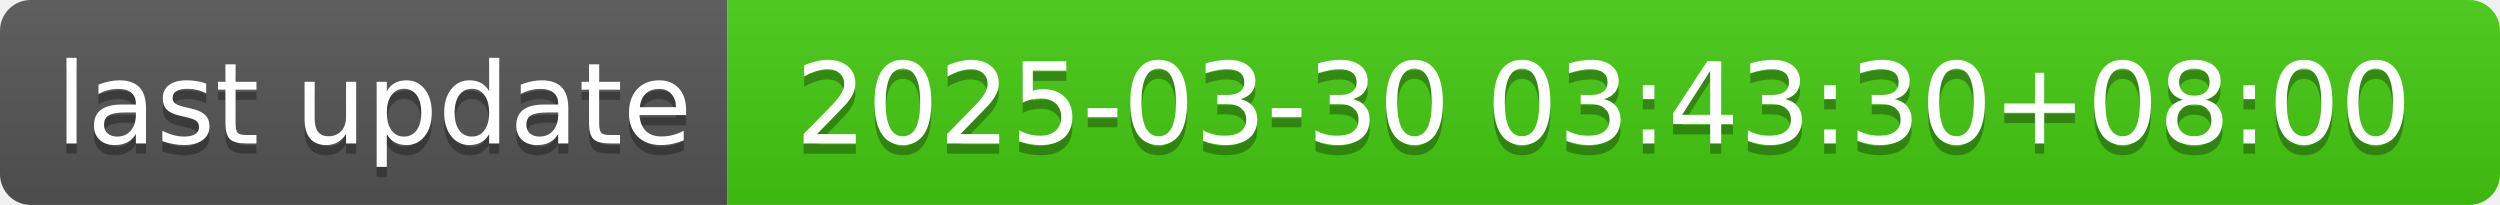
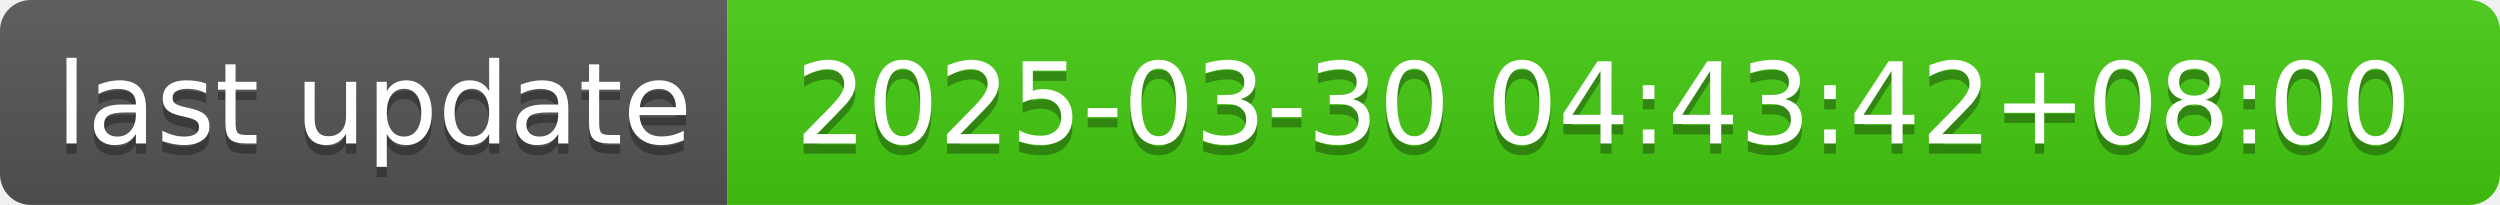
- <svg xmlns="http://www.w3.org/2000/svg" width="244" height="20" role="img" aria-label="last update: 2025-03-30 03:43:30+08:00">
+ <svg xmlns="http://www.w3.org/2000/svg" width="244" height="20" role="img" aria-label="last update: 2025-03-30 04:43:42+08:00">
  <linearGradient id="s" x2="0" y2="100%">
    <stop offset="0" stop-color="#bbb" stop-opacity=".1" />
    <stop offset="1" stop-opacity=".1" />
  </linearGradient>
  <clipPath id="r">
    <rect width="244" height="20" rx="3" fill="#fff" />
  </clipPath>
  <g clip-path="url(#r)">
    <rect width="71" height="20" fill="#555" />
    <rect x="71" width="173" height="20" fill="#4c1" />
    <rect width="244" height="20" fill="url(#s)" />
  </g>
  <g fill="#fff" text-anchor="middle" font-family="Verdana,Geneva,DejaVu Sans,sans-serif" text-rendering="geometricPrecision" font-size="110">
    <text aria-hidden="true" x="365" y="150" fill="#010101" fill-opacity=".3" transform="scale(.1)" textLength="610">last update</text>
    <text x="365" y="140" transform="scale(.1)" fill="#fff" textLength="610">last update</text>
-     <text aria-hidden="true" x="1565" y="150" fill="#010101" fill-opacity=".3" transform="scale(.1)" textLength="1630">2025-03-30 03:43:30+08:00</text>
-     <text x="1565" y="140" transform="scale(.1)" fill="#fff" textLength="1630">2025-03-30 03:43:30+08:00</text>
+     <text aria-hidden="true" x="1565" y="150" fill="#010101" fill-opacity=".3" transform="scale(.1)" textLength="1630">2025-03-30 04:43:42+08:00</text>
+     <text x="1565" y="140" transform="scale(.1)" fill="#fff" textLength="1630">2025-03-30 04:43:42+08:00</text>
  </g>
</svg>
